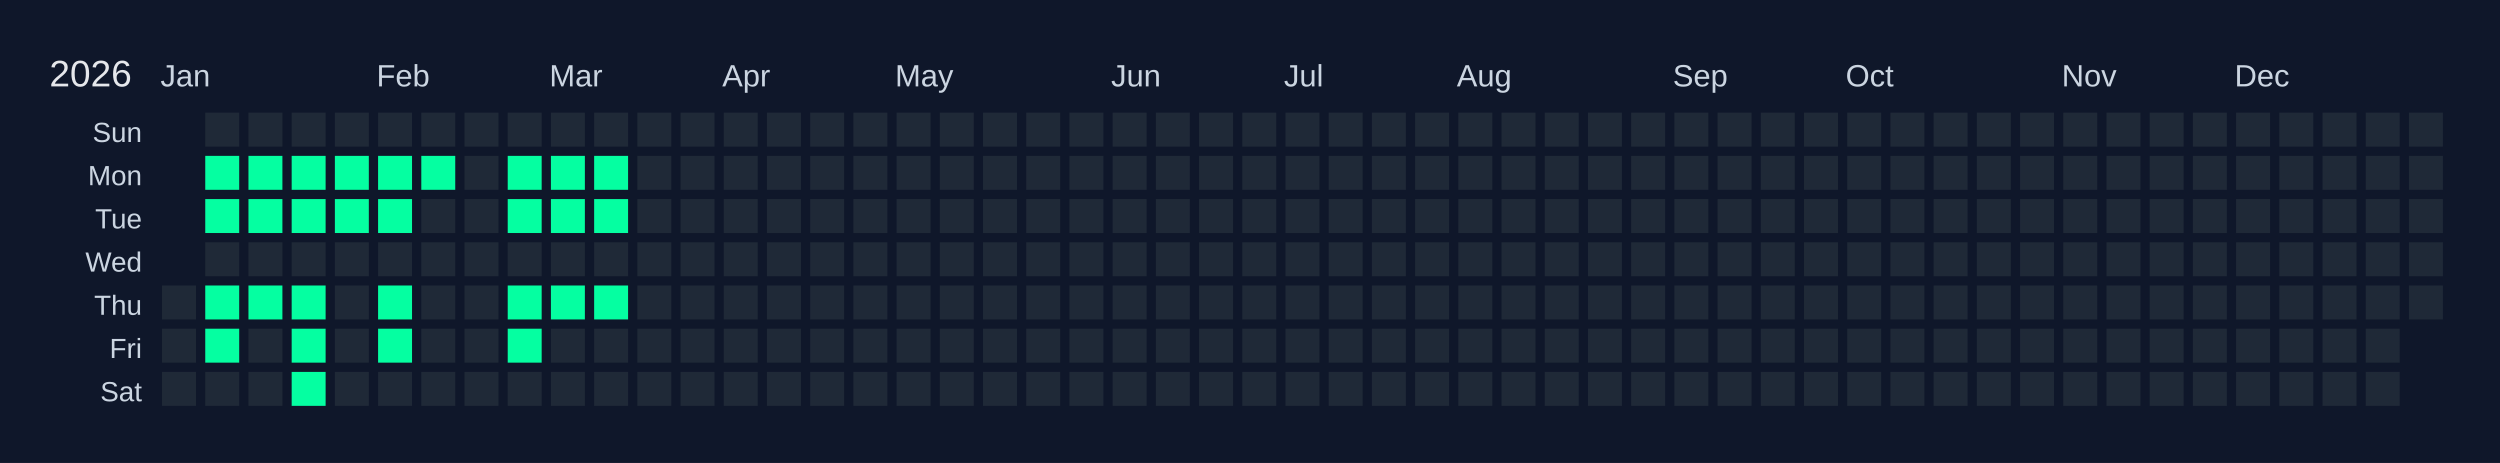
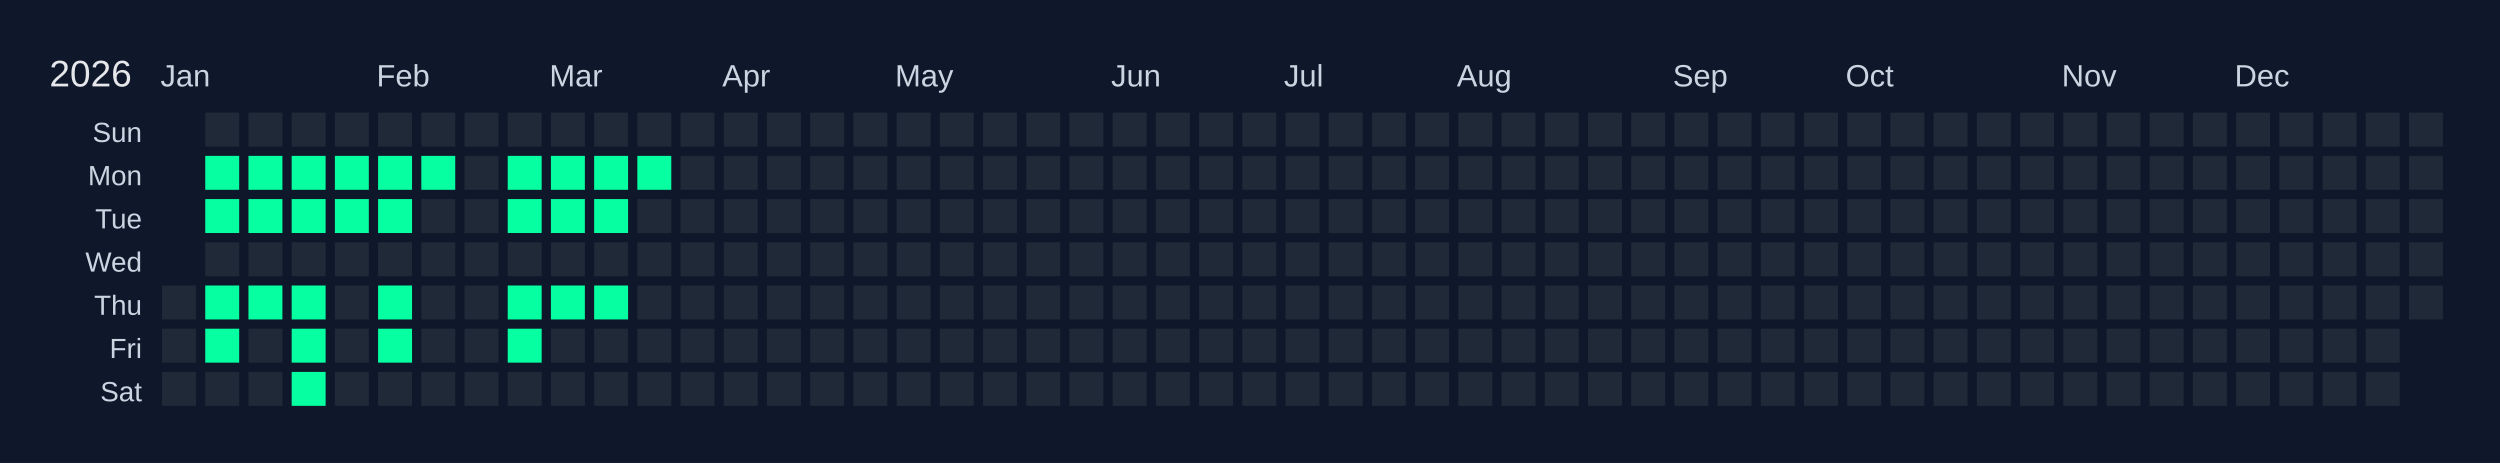
<svg xmlns="http://www.w3.org/2000/svg" width="810" height="150" viewBox="0 0 810 150">
  <rect width="810" height="150" fill="#0f172a" />
  <text x="16" y="28" font-size="12" fill="#e5e7eb" font-family="Arial, sans-serif">2026</text>
  <text x="52" y="28" font-size="10" fill="#cbd5e1" font-family="Arial, sans-serif">Jan</text>
  <text x="122" y="28" font-size="10" fill="#cbd5e1" font-family="Arial, sans-serif">Feb</text>
  <text x="178" y="28" font-size="10" fill="#cbd5e1" font-family="Arial, sans-serif">Mar</text>
  <text x="234" y="28" font-size="10" fill="#cbd5e1" font-family="Arial, sans-serif">Apr</text>
  <text x="290" y="28" font-size="10" fill="#cbd5e1" font-family="Arial, sans-serif">May</text>
  <text x="360" y="28" font-size="10" fill="#cbd5e1" font-family="Arial, sans-serif">Jun</text>
  <text x="416" y="28" font-size="10" fill="#cbd5e1" font-family="Arial, sans-serif">Jul</text>
  <text x="472" y="28" font-size="10" fill="#cbd5e1" font-family="Arial, sans-serif">Aug</text>
  <text x="542" y="28" font-size="10" fill="#cbd5e1" font-family="Arial, sans-serif">Sep</text>
  <text x="598" y="28" font-size="10" fill="#cbd5e1" font-family="Arial, sans-serif">Oct</text>
  <text x="668" y="28" font-size="10" fill="#cbd5e1" font-family="Arial, sans-serif">Nov</text>
  <text x="724" y="28" font-size="10" fill="#cbd5e1" font-family="Arial, sans-serif">Dec</text>
  <text x="46" y="46" font-size="9" fill="#cbd5e1" font-family="Arial, sans-serif" text-anchor="end">Sun</text>
  <text x="46" y="60" font-size="9" fill="#cbd5e1" font-family="Arial, sans-serif" text-anchor="end">Mon</text>
  <text x="46" y="74" font-size="9" fill="#cbd5e1" font-family="Arial, sans-serif" text-anchor="end">Tue</text>
  <text x="46" y="88" font-size="9" fill="#cbd5e1" font-family="Arial, sans-serif" text-anchor="end">Wed</text>
  <text x="46" y="102" font-size="9" fill="#cbd5e1" font-family="Arial, sans-serif" text-anchor="end">Thu</text>
  <text x="46" y="116" font-size="9" fill="#cbd5e1" font-family="Arial, sans-serif" text-anchor="end">Fri</text>
  <text x="46" y="130" font-size="9" fill="#cbd5e1" font-family="Arial, sans-serif" text-anchor="end">Sat</text>
  <g transform="translate(52,36)">
    <rect x="0" y="0" width="12" height="12" fill="#0f172a" stroke="#0f172a" stroke-width="1" />
    <rect x="0" y="14" width="12" height="12" fill="#0f172a" stroke="#0f172a" stroke-width="1" />
    <rect x="0" y="28" width="12" height="12" fill="#0f172a" stroke="#0f172a" stroke-width="1" />
    <rect x="0" y="42" width="12" height="12" fill="#0f172a" stroke="#0f172a" stroke-width="1" />
    <rect x="0" y="56" width="12" height="12" fill="#1f2937" stroke="#0f172a" stroke-width="1" data-date="2026-01-01" />
    <rect x="0" y="70" width="12" height="12" fill="#1f2937" stroke="#0f172a" stroke-width="1" data-date="2026-01-02" />
    <rect x="0" y="84" width="12" height="12" fill="#1f2937" stroke="#0f172a" stroke-width="1" data-date="2026-01-03" />
    <rect x="14" y="0" width="12" height="12" fill="#1f2937" stroke="#0f172a" stroke-width="1" data-date="2026-01-04" />
    <rect x="14" y="14" width="12" height="12" fill="#05ffa1" stroke="#0f172a" stroke-width="1" data-date="2026-01-05" />
    <rect x="14" y="28" width="12" height="12" fill="#05ffa1" stroke="#0f172a" stroke-width="1" data-date="2026-01-06" />
    <rect x="14" y="42" width="12" height="12" fill="#1f2937" stroke="#0f172a" stroke-width="1" data-date="2026-01-07" />
    <rect x="14" y="56" width="12" height="12" fill="#05ffa1" stroke="#0f172a" stroke-width="1" data-date="2026-01-08" />
    <rect x="14" y="70" width="12" height="12" fill="#05ffa1" stroke="#0f172a" stroke-width="1" data-date="2026-01-09" />
    <rect x="14" y="84" width="12" height="12" fill="#1f2937" stroke="#0f172a" stroke-width="1" data-date="2026-01-10" />
    <rect x="28" y="0" width="12" height="12" fill="#1f2937" stroke="#0f172a" stroke-width="1" data-date="2026-01-11" />
    <rect x="28" y="14" width="12" height="12" fill="#05ffa1" stroke="#0f172a" stroke-width="1" data-date="2026-01-12" />
    <rect x="28" y="28" width="12" height="12" fill="#05ffa1" stroke="#0f172a" stroke-width="1" data-date="2026-01-13" />
    <rect x="28" y="42" width="12" height="12" fill="#1f2937" stroke="#0f172a" stroke-width="1" data-date="2026-01-14" />
    <rect x="28" y="56" width="12" height="12" fill="#05ffa1" stroke="#0f172a" stroke-width="1" data-date="2026-01-15" />
    <rect x="28" y="70" width="12" height="12" fill="#1f2937" stroke="#0f172a" stroke-width="1" data-date="2026-01-16" />
    <rect x="28" y="84" width="12" height="12" fill="#1f2937" stroke="#0f172a" stroke-width="1" data-date="2026-01-17" />
    <rect x="42" y="0" width="12" height="12" fill="#1f2937" stroke="#0f172a" stroke-width="1" data-date="2026-01-18" />
    <rect x="42" y="14" width="12" height="12" fill="#05ffa1" stroke="#0f172a" stroke-width="1" data-date="2026-01-19" />
    <rect x="42" y="28" width="12" height="12" fill="#05ffa1" stroke="#0f172a" stroke-width="1" data-date="2026-01-20" />
    <rect x="42" y="42" width="12" height="12" fill="#1f2937" stroke="#0f172a" stroke-width="1" data-date="2026-01-21" />
    <rect x="42" y="56" width="12" height="12" fill="#05ffa1" stroke="#0f172a" stroke-width="1" data-date="2026-01-22" />
    <rect x="42" y="70" width="12" height="12" fill="#05ffa1" stroke="#0f172a" stroke-width="1" data-date="2026-01-23" />
    <rect x="42" y="84" width="12" height="12" fill="#05ffa1" stroke="#0f172a" stroke-width="1" data-date="2026-01-24" />
    <rect x="56" y="0" width="12" height="12" fill="#1f2937" stroke="#0f172a" stroke-width="1" data-date="2026-01-25" />
    <rect x="56" y="14" width="12" height="12" fill="#05ffa1" stroke="#0f172a" stroke-width="1" data-date="2026-01-26" />
    <rect x="56" y="28" width="12" height="12" fill="#05ffa1" stroke="#0f172a" stroke-width="1" data-date="2026-01-27" />
    <rect x="56" y="42" width="12" height="12" fill="#1f2937" stroke="#0f172a" stroke-width="1" data-date="2026-01-28" />
    <rect x="56" y="56" width="12" height="12" fill="#1f2937" stroke="#0f172a" stroke-width="1" data-date="2026-01-29" />
    <rect x="56" y="70" width="12" height="12" fill="#1f2937" stroke="#0f172a" stroke-width="1" data-date="2026-01-30" />
    <rect x="56" y="84" width="12" height="12" fill="#1f2937" stroke="#0f172a" stroke-width="1" data-date="2026-01-31" />
    <rect x="70" y="0" width="12" height="12" fill="#1f2937" stroke="#0f172a" stroke-width="1" data-date="2026-02-01" />
    <rect x="70" y="14" width="12" height="12" fill="#05ffa1" stroke="#0f172a" stroke-width="1" data-date="2026-02-02" />
    <rect x="70" y="28" width="12" height="12" fill="#05ffa1" stroke="#0f172a" stroke-width="1" data-date="2026-02-03" />
    <rect x="70" y="42" width="12" height="12" fill="#1f2937" stroke="#0f172a" stroke-width="1" data-date="2026-02-04" />
    <rect x="70" y="56" width="12" height="12" fill="#05ffa1" stroke="#0f172a" stroke-width="1" data-date="2026-02-05" />
    <rect x="70" y="70" width="12" height="12" fill="#05ffa1" stroke="#0f172a" stroke-width="1" data-date="2026-02-06" />
    <rect x="70" y="84" width="12" height="12" fill="#1f2937" stroke="#0f172a" stroke-width="1" data-date="2026-02-07" />
    <rect x="84" y="0" width="12" height="12" fill="#1f2937" stroke="#0f172a" stroke-width="1" data-date="2026-02-08" />
    <rect x="84" y="14" width="12" height="12" fill="#05ffa1" stroke="#0f172a" stroke-width="1" data-date="2026-02-09" />
    <rect x="84" y="28" width="12" height="12" fill="#1f2937" stroke="#0f172a" stroke-width="1" data-date="2026-02-10" />
    <rect x="84" y="42" width="12" height="12" fill="#1f2937" stroke="#0f172a" stroke-width="1" data-date="2026-02-11" />
    <rect x="84" y="56" width="12" height="12" fill="#1f2937" stroke="#0f172a" stroke-width="1" data-date="2026-02-12" />
    <rect x="84" y="70" width="12" height="12" fill="#1f2937" stroke="#0f172a" stroke-width="1" data-date="2026-02-13" />
    <rect x="84" y="84" width="12" height="12" fill="#1f2937" stroke="#0f172a" stroke-width="1" data-date="2026-02-14" />
    <rect x="98" y="0" width="12" height="12" fill="#1f2937" stroke="#0f172a" stroke-width="1" data-date="2026-02-15" />
    <rect x="98" y="14" width="12" height="12" fill="#1f2937" stroke="#0f172a" stroke-width="1" data-date="2026-02-16" />
    <rect x="98" y="28" width="12" height="12" fill="#1f2937" stroke="#0f172a" stroke-width="1" data-date="2026-02-17" />
    <rect x="98" y="42" width="12" height="12" fill="#1f2937" stroke="#0f172a" stroke-width="1" data-date="2026-02-18" />
    <rect x="98" y="56" width="12" height="12" fill="#1f2937" stroke="#0f172a" stroke-width="1" data-date="2026-02-19" />
    <rect x="98" y="70" width="12" height="12" fill="#1f2937" stroke="#0f172a" stroke-width="1" data-date="2026-02-20" />
    <rect x="98" y="84" width="12" height="12" fill="#1f2937" stroke="#0f172a" stroke-width="1" data-date="2026-02-21" />
    <rect x="112" y="0" width="12" height="12" fill="#1f2937" stroke="#0f172a" stroke-width="1" data-date="2026-02-22" />
    <rect x="112" y="14" width="12" height="12" fill="#05ffa1" stroke="#0f172a" stroke-width="1" data-date="2026-02-23" />
    <rect x="112" y="28" width="12" height="12" fill="#05ffa1" stroke="#0f172a" stroke-width="1" data-date="2026-02-24" />
    <rect x="112" y="42" width="12" height="12" fill="#1f2937" stroke="#0f172a" stroke-width="1" data-date="2026-02-25" />
    <rect x="112" y="56" width="12" height="12" fill="#05ffa1" stroke="#0f172a" stroke-width="1" data-date="2026-02-26" />
    <rect x="112" y="70" width="12" height="12" fill="#05ffa1" stroke="#0f172a" stroke-width="1" data-date="2026-02-27" />
    <rect x="112" y="84" width="12" height="12" fill="#1f2937" stroke="#0f172a" stroke-width="1" data-date="2026-02-28" />
    <rect x="126" y="0" width="12" height="12" fill="#1f2937" stroke="#0f172a" stroke-width="1" data-date="2026-03-01" />
    <rect x="126" y="14" width="12" height="12" fill="#05ffa1" stroke="#0f172a" stroke-width="1" data-date="2026-03-02" />
    <rect x="126" y="28" width="12" height="12" fill="#05ffa1" stroke="#0f172a" stroke-width="1" data-date="2026-03-03" />
    <rect x="126" y="42" width="12" height="12" fill="#1f2937" stroke="#0f172a" stroke-width="1" data-date="2026-03-04" />
    <rect x="126" y="56" width="12" height="12" fill="#05ffa1" stroke="#0f172a" stroke-width="1" data-date="2026-03-05" />
    <rect x="126" y="70" width="12" height="12" fill="#1f2937" stroke="#0f172a" stroke-width="1" data-date="2026-03-06" />
    <rect x="126" y="84" width="12" height="12" fill="#1f2937" stroke="#0f172a" stroke-width="1" data-date="2026-03-07" />
    <rect x="140" y="0" width="12" height="12" fill="#1f2937" stroke="#0f172a" stroke-width="1" data-date="2026-03-08" />
    <rect x="140" y="14" width="12" height="12" fill="#05ffa1" stroke="#0f172a" stroke-width="1" data-date="2026-03-09" />
    <rect x="140" y="28" width="12" height="12" fill="#05ffa1" stroke="#0f172a" stroke-width="1" data-date="2026-03-10" />
    <rect x="140" y="42" width="12" height="12" fill="#1f2937" stroke="#0f172a" stroke-width="1" data-date="2026-03-11" />
    <rect x="140" y="56" width="12" height="12" fill="#05ffa1" stroke="#0f172a" stroke-width="1" data-date="2026-03-12" />
    <rect x="140" y="70" width="12" height="12" fill="#1f2937" stroke="#0f172a" stroke-width="1" data-date="2026-03-13" />
    <rect x="140" y="84" width="12" height="12" fill="#1f2937" stroke="#0f172a" stroke-width="1" data-date="2026-03-14" />
    <rect x="154" y="0" width="12" height="12" fill="#1f2937" stroke="#0f172a" stroke-width="1" data-date="2026-03-15" />
-     <rect x="154" y="14" width="12" height="12" fill="#1f2937" stroke="#0f172a" stroke-width="1" data-date="2026-03-16" />
+     <rect x="154" y="14" width="12" height="12" fill="#05ffa1" stroke="#0f172a" stroke-width="1" data-date="2026-03-16" />
    <rect x="154" y="28" width="12" height="12" fill="#1f2937" stroke="#0f172a" stroke-width="1" data-date="2026-03-17" />
    <rect x="154" y="42" width="12" height="12" fill="#1f2937" stroke="#0f172a" stroke-width="1" data-date="2026-03-18" />
    <rect x="154" y="56" width="12" height="12" fill="#1f2937" stroke="#0f172a" stroke-width="1" data-date="2026-03-19" />
    <rect x="154" y="70" width="12" height="12" fill="#1f2937" stroke="#0f172a" stroke-width="1" data-date="2026-03-20" />
    <rect x="154" y="84" width="12" height="12" fill="#1f2937" stroke="#0f172a" stroke-width="1" data-date="2026-03-21" />
    <rect x="168" y="0" width="12" height="12" fill="#1f2937" stroke="#0f172a" stroke-width="1" data-date="2026-03-22" />
    <rect x="168" y="14" width="12" height="12" fill="#1f2937" stroke="#0f172a" stroke-width="1" data-date="2026-03-23" />
    <rect x="168" y="28" width="12" height="12" fill="#1f2937" stroke="#0f172a" stroke-width="1" data-date="2026-03-24" />
    <rect x="168" y="42" width="12" height="12" fill="#1f2937" stroke="#0f172a" stroke-width="1" data-date="2026-03-25" />
    <rect x="168" y="56" width="12" height="12" fill="#1f2937" stroke="#0f172a" stroke-width="1" data-date="2026-03-26" />
    <rect x="168" y="70" width="12" height="12" fill="#1f2937" stroke="#0f172a" stroke-width="1" data-date="2026-03-27" />
    <rect x="168" y="84" width="12" height="12" fill="#1f2937" stroke="#0f172a" stroke-width="1" data-date="2026-03-28" />
    <rect x="182" y="0" width="12" height="12" fill="#1f2937" stroke="#0f172a" stroke-width="1" data-date="2026-03-29" />
    <rect x="182" y="14" width="12" height="12" fill="#1f2937" stroke="#0f172a" stroke-width="1" data-date="2026-03-30" />
    <rect x="182" y="28" width="12" height="12" fill="#1f2937" stroke="#0f172a" stroke-width="1" data-date="2026-03-31" />
    <rect x="182" y="42" width="12" height="12" fill="#1f2937" stroke="#0f172a" stroke-width="1" data-date="2026-04-01" />
    <rect x="182" y="56" width="12" height="12" fill="#1f2937" stroke="#0f172a" stroke-width="1" data-date="2026-04-02" />
    <rect x="182" y="70" width="12" height="12" fill="#1f2937" stroke="#0f172a" stroke-width="1" data-date="2026-04-03" />
    <rect x="182" y="84" width="12" height="12" fill="#1f2937" stroke="#0f172a" stroke-width="1" data-date="2026-04-04" />
    <rect x="196" y="0" width="12" height="12" fill="#1f2937" stroke="#0f172a" stroke-width="1" data-date="2026-04-05" />
    <rect x="196" y="14" width="12" height="12" fill="#1f2937" stroke="#0f172a" stroke-width="1" data-date="2026-04-06" />
    <rect x="196" y="28" width="12" height="12" fill="#1f2937" stroke="#0f172a" stroke-width="1" data-date="2026-04-07" />
    <rect x="196" y="42" width="12" height="12" fill="#1f2937" stroke="#0f172a" stroke-width="1" data-date="2026-04-08" />
    <rect x="196" y="56" width="12" height="12" fill="#1f2937" stroke="#0f172a" stroke-width="1" data-date="2026-04-09" />
    <rect x="196" y="70" width="12" height="12" fill="#1f2937" stroke="#0f172a" stroke-width="1" data-date="2026-04-10" />
    <rect x="196" y="84" width="12" height="12" fill="#1f2937" stroke="#0f172a" stroke-width="1" data-date="2026-04-11" />
    <rect x="210" y="0" width="12" height="12" fill="#1f2937" stroke="#0f172a" stroke-width="1" data-date="2026-04-12" />
    <rect x="210" y="14" width="12" height="12" fill="#1f2937" stroke="#0f172a" stroke-width="1" data-date="2026-04-13" />
    <rect x="210" y="28" width="12" height="12" fill="#1f2937" stroke="#0f172a" stroke-width="1" data-date="2026-04-14" />
    <rect x="210" y="42" width="12" height="12" fill="#1f2937" stroke="#0f172a" stroke-width="1" data-date="2026-04-15" />
    <rect x="210" y="56" width="12" height="12" fill="#1f2937" stroke="#0f172a" stroke-width="1" data-date="2026-04-16" />
    <rect x="210" y="70" width="12" height="12" fill="#1f2937" stroke="#0f172a" stroke-width="1" data-date="2026-04-17" />
    <rect x="210" y="84" width="12" height="12" fill="#1f2937" stroke="#0f172a" stroke-width="1" data-date="2026-04-18" />
    <rect x="224" y="0" width="12" height="12" fill="#1f2937" stroke="#0f172a" stroke-width="1" data-date="2026-04-19" />
    <rect x="224" y="14" width="12" height="12" fill="#1f2937" stroke="#0f172a" stroke-width="1" data-date="2026-04-20" />
    <rect x="224" y="28" width="12" height="12" fill="#1f2937" stroke="#0f172a" stroke-width="1" data-date="2026-04-21" />
    <rect x="224" y="42" width="12" height="12" fill="#1f2937" stroke="#0f172a" stroke-width="1" data-date="2026-04-22" />
    <rect x="224" y="56" width="12" height="12" fill="#1f2937" stroke="#0f172a" stroke-width="1" data-date="2026-04-23" />
    <rect x="224" y="70" width="12" height="12" fill="#1f2937" stroke="#0f172a" stroke-width="1" data-date="2026-04-24" />
    <rect x="224" y="84" width="12" height="12" fill="#1f2937" stroke="#0f172a" stroke-width="1" data-date="2026-04-25" />
    <rect x="238" y="0" width="12" height="12" fill="#1f2937" stroke="#0f172a" stroke-width="1" data-date="2026-04-26" />
    <rect x="238" y="14" width="12" height="12" fill="#1f2937" stroke="#0f172a" stroke-width="1" data-date="2026-04-27" />
    <rect x="238" y="28" width="12" height="12" fill="#1f2937" stroke="#0f172a" stroke-width="1" data-date="2026-04-28" />
    <rect x="238" y="42" width="12" height="12" fill="#1f2937" stroke="#0f172a" stroke-width="1" data-date="2026-04-29" />
    <rect x="238" y="56" width="12" height="12" fill="#1f2937" stroke="#0f172a" stroke-width="1" data-date="2026-04-30" />
    <rect x="238" y="70" width="12" height="12" fill="#1f2937" stroke="#0f172a" stroke-width="1" data-date="2026-05-01" />
    <rect x="238" y="84" width="12" height="12" fill="#1f2937" stroke="#0f172a" stroke-width="1" data-date="2026-05-02" />
    <rect x="252" y="0" width="12" height="12" fill="#1f2937" stroke="#0f172a" stroke-width="1" data-date="2026-05-03" />
    <rect x="252" y="14" width="12" height="12" fill="#1f2937" stroke="#0f172a" stroke-width="1" data-date="2026-05-04" />
    <rect x="252" y="28" width="12" height="12" fill="#1f2937" stroke="#0f172a" stroke-width="1" data-date="2026-05-05" />
    <rect x="252" y="42" width="12" height="12" fill="#1f2937" stroke="#0f172a" stroke-width="1" data-date="2026-05-06" />
    <rect x="252" y="56" width="12" height="12" fill="#1f2937" stroke="#0f172a" stroke-width="1" data-date="2026-05-07" />
    <rect x="252" y="70" width="12" height="12" fill="#1f2937" stroke="#0f172a" stroke-width="1" data-date="2026-05-08" />
    <rect x="252" y="84" width="12" height="12" fill="#1f2937" stroke="#0f172a" stroke-width="1" data-date="2026-05-09" />
    <rect x="266" y="0" width="12" height="12" fill="#1f2937" stroke="#0f172a" stroke-width="1" data-date="2026-05-10" />
    <rect x="266" y="14" width="12" height="12" fill="#1f2937" stroke="#0f172a" stroke-width="1" data-date="2026-05-11" />
    <rect x="266" y="28" width="12" height="12" fill="#1f2937" stroke="#0f172a" stroke-width="1" data-date="2026-05-12" />
    <rect x="266" y="42" width="12" height="12" fill="#1f2937" stroke="#0f172a" stroke-width="1" data-date="2026-05-13" />
    <rect x="266" y="56" width="12" height="12" fill="#1f2937" stroke="#0f172a" stroke-width="1" data-date="2026-05-14" />
    <rect x="266" y="70" width="12" height="12" fill="#1f2937" stroke="#0f172a" stroke-width="1" data-date="2026-05-15" />
    <rect x="266" y="84" width="12" height="12" fill="#1f2937" stroke="#0f172a" stroke-width="1" data-date="2026-05-16" />
    <rect x="280" y="0" width="12" height="12" fill="#1f2937" stroke="#0f172a" stroke-width="1" data-date="2026-05-17" />
    <rect x="280" y="14" width="12" height="12" fill="#1f2937" stroke="#0f172a" stroke-width="1" data-date="2026-05-18" />
    <rect x="280" y="28" width="12" height="12" fill="#1f2937" stroke="#0f172a" stroke-width="1" data-date="2026-05-19" />
    <rect x="280" y="42" width="12" height="12" fill="#1f2937" stroke="#0f172a" stroke-width="1" data-date="2026-05-20" />
    <rect x="280" y="56" width="12" height="12" fill="#1f2937" stroke="#0f172a" stroke-width="1" data-date="2026-05-21" />
    <rect x="280" y="70" width="12" height="12" fill="#1f2937" stroke="#0f172a" stroke-width="1" data-date="2026-05-22" />
    <rect x="280" y="84" width="12" height="12" fill="#1f2937" stroke="#0f172a" stroke-width="1" data-date="2026-05-23" />
    <rect x="294" y="0" width="12" height="12" fill="#1f2937" stroke="#0f172a" stroke-width="1" data-date="2026-05-24" />
    <rect x="294" y="14" width="12" height="12" fill="#1f2937" stroke="#0f172a" stroke-width="1" data-date="2026-05-25" />
    <rect x="294" y="28" width="12" height="12" fill="#1f2937" stroke="#0f172a" stroke-width="1" data-date="2026-05-26" />
    <rect x="294" y="42" width="12" height="12" fill="#1f2937" stroke="#0f172a" stroke-width="1" data-date="2026-05-27" />
    <rect x="294" y="56" width="12" height="12" fill="#1f2937" stroke="#0f172a" stroke-width="1" data-date="2026-05-28" />
    <rect x="294" y="70" width="12" height="12" fill="#1f2937" stroke="#0f172a" stroke-width="1" data-date="2026-05-29" />
    <rect x="294" y="84" width="12" height="12" fill="#1f2937" stroke="#0f172a" stroke-width="1" data-date="2026-05-30" />
    <rect x="308" y="0" width="12" height="12" fill="#1f2937" stroke="#0f172a" stroke-width="1" data-date="2026-05-31" />
    <rect x="308" y="14" width="12" height="12" fill="#1f2937" stroke="#0f172a" stroke-width="1" data-date="2026-06-01" />
    <rect x="308" y="28" width="12" height="12" fill="#1f2937" stroke="#0f172a" stroke-width="1" data-date="2026-06-02" />
    <rect x="308" y="42" width="12" height="12" fill="#1f2937" stroke="#0f172a" stroke-width="1" data-date="2026-06-03" />
    <rect x="308" y="56" width="12" height="12" fill="#1f2937" stroke="#0f172a" stroke-width="1" data-date="2026-06-04" />
    <rect x="308" y="70" width="12" height="12" fill="#1f2937" stroke="#0f172a" stroke-width="1" data-date="2026-06-05" />
    <rect x="308" y="84" width="12" height="12" fill="#1f2937" stroke="#0f172a" stroke-width="1" data-date="2026-06-06" />
    <rect x="322" y="0" width="12" height="12" fill="#1f2937" stroke="#0f172a" stroke-width="1" data-date="2026-06-07" />
    <rect x="322" y="14" width="12" height="12" fill="#1f2937" stroke="#0f172a" stroke-width="1" data-date="2026-06-08" />
    <rect x="322" y="28" width="12" height="12" fill="#1f2937" stroke="#0f172a" stroke-width="1" data-date="2026-06-09" />
    <rect x="322" y="42" width="12" height="12" fill="#1f2937" stroke="#0f172a" stroke-width="1" data-date="2026-06-10" />
    <rect x="322" y="56" width="12" height="12" fill="#1f2937" stroke="#0f172a" stroke-width="1" data-date="2026-06-11" />
    <rect x="322" y="70" width="12" height="12" fill="#1f2937" stroke="#0f172a" stroke-width="1" data-date="2026-06-12" />
    <rect x="322" y="84" width="12" height="12" fill="#1f2937" stroke="#0f172a" stroke-width="1" data-date="2026-06-13" />
    <rect x="336" y="0" width="12" height="12" fill="#1f2937" stroke="#0f172a" stroke-width="1" data-date="2026-06-14" />
    <rect x="336" y="14" width="12" height="12" fill="#1f2937" stroke="#0f172a" stroke-width="1" data-date="2026-06-15" />
    <rect x="336" y="28" width="12" height="12" fill="#1f2937" stroke="#0f172a" stroke-width="1" data-date="2026-06-16" />
    <rect x="336" y="42" width="12" height="12" fill="#1f2937" stroke="#0f172a" stroke-width="1" data-date="2026-06-17" />
    <rect x="336" y="56" width="12" height="12" fill="#1f2937" stroke="#0f172a" stroke-width="1" data-date="2026-06-18" />
    <rect x="336" y="70" width="12" height="12" fill="#1f2937" stroke="#0f172a" stroke-width="1" data-date="2026-06-19" />
    <rect x="336" y="84" width="12" height="12" fill="#1f2937" stroke="#0f172a" stroke-width="1" data-date="2026-06-20" />
    <rect x="350" y="0" width="12" height="12" fill="#1f2937" stroke="#0f172a" stroke-width="1" data-date="2026-06-21" />
    <rect x="350" y="14" width="12" height="12" fill="#1f2937" stroke="#0f172a" stroke-width="1" data-date="2026-06-22" />
    <rect x="350" y="28" width="12" height="12" fill="#1f2937" stroke="#0f172a" stroke-width="1" data-date="2026-06-23" />
    <rect x="350" y="42" width="12" height="12" fill="#1f2937" stroke="#0f172a" stroke-width="1" data-date="2026-06-24" />
    <rect x="350" y="56" width="12" height="12" fill="#1f2937" stroke="#0f172a" stroke-width="1" data-date="2026-06-25" />
    <rect x="350" y="70" width="12" height="12" fill="#1f2937" stroke="#0f172a" stroke-width="1" data-date="2026-06-26" />
    <rect x="350" y="84" width="12" height="12" fill="#1f2937" stroke="#0f172a" stroke-width="1" data-date="2026-06-27" />
    <rect x="364" y="0" width="12" height="12" fill="#1f2937" stroke="#0f172a" stroke-width="1" data-date="2026-06-28" />
    <rect x="364" y="14" width="12" height="12" fill="#1f2937" stroke="#0f172a" stroke-width="1" data-date="2026-06-29" />
    <rect x="364" y="28" width="12" height="12" fill="#1f2937" stroke="#0f172a" stroke-width="1" data-date="2026-06-30" />
    <rect x="364" y="42" width="12" height="12" fill="#1f2937" stroke="#0f172a" stroke-width="1" data-date="2026-07-01" />
    <rect x="364" y="56" width="12" height="12" fill="#1f2937" stroke="#0f172a" stroke-width="1" data-date="2026-07-02" />
    <rect x="364" y="70" width="12" height="12" fill="#1f2937" stroke="#0f172a" stroke-width="1" data-date="2026-07-03" />
    <rect x="364" y="84" width="12" height="12" fill="#1f2937" stroke="#0f172a" stroke-width="1" data-date="2026-07-04" />
    <rect x="378" y="0" width="12" height="12" fill="#1f2937" stroke="#0f172a" stroke-width="1" data-date="2026-07-05" />
    <rect x="378" y="14" width="12" height="12" fill="#1f2937" stroke="#0f172a" stroke-width="1" data-date="2026-07-06" />
    <rect x="378" y="28" width="12" height="12" fill="#1f2937" stroke="#0f172a" stroke-width="1" data-date="2026-07-07" />
    <rect x="378" y="42" width="12" height="12" fill="#1f2937" stroke="#0f172a" stroke-width="1" data-date="2026-07-08" />
    <rect x="378" y="56" width="12" height="12" fill="#1f2937" stroke="#0f172a" stroke-width="1" data-date="2026-07-09" />
    <rect x="378" y="70" width="12" height="12" fill="#1f2937" stroke="#0f172a" stroke-width="1" data-date="2026-07-10" />
    <rect x="378" y="84" width="12" height="12" fill="#1f2937" stroke="#0f172a" stroke-width="1" data-date="2026-07-11" />
    <rect x="392" y="0" width="12" height="12" fill="#1f2937" stroke="#0f172a" stroke-width="1" data-date="2026-07-12" />
    <rect x="392" y="14" width="12" height="12" fill="#1f2937" stroke="#0f172a" stroke-width="1" data-date="2026-07-13" />
    <rect x="392" y="28" width="12" height="12" fill="#1f2937" stroke="#0f172a" stroke-width="1" data-date="2026-07-14" />
    <rect x="392" y="42" width="12" height="12" fill="#1f2937" stroke="#0f172a" stroke-width="1" data-date="2026-07-15" />
    <rect x="392" y="56" width="12" height="12" fill="#1f2937" stroke="#0f172a" stroke-width="1" data-date="2026-07-16" />
    <rect x="392" y="70" width="12" height="12" fill="#1f2937" stroke="#0f172a" stroke-width="1" data-date="2026-07-17" />
    <rect x="392" y="84" width="12" height="12" fill="#1f2937" stroke="#0f172a" stroke-width="1" data-date="2026-07-18" />
    <rect x="406" y="0" width="12" height="12" fill="#1f2937" stroke="#0f172a" stroke-width="1" data-date="2026-07-19" />
    <rect x="406" y="14" width="12" height="12" fill="#1f2937" stroke="#0f172a" stroke-width="1" data-date="2026-07-20" />
    <rect x="406" y="28" width="12" height="12" fill="#1f2937" stroke="#0f172a" stroke-width="1" data-date="2026-07-21" />
    <rect x="406" y="42" width="12" height="12" fill="#1f2937" stroke="#0f172a" stroke-width="1" data-date="2026-07-22" />
    <rect x="406" y="56" width="12" height="12" fill="#1f2937" stroke="#0f172a" stroke-width="1" data-date="2026-07-23" />
    <rect x="406" y="70" width="12" height="12" fill="#1f2937" stroke="#0f172a" stroke-width="1" data-date="2026-07-24" />
    <rect x="406" y="84" width="12" height="12" fill="#1f2937" stroke="#0f172a" stroke-width="1" data-date="2026-07-25" />
    <rect x="420" y="0" width="12" height="12" fill="#1f2937" stroke="#0f172a" stroke-width="1" data-date="2026-07-26" />
    <rect x="420" y="14" width="12" height="12" fill="#1f2937" stroke="#0f172a" stroke-width="1" data-date="2026-07-27" />
    <rect x="420" y="28" width="12" height="12" fill="#1f2937" stroke="#0f172a" stroke-width="1" data-date="2026-07-28" />
    <rect x="420" y="42" width="12" height="12" fill="#1f2937" stroke="#0f172a" stroke-width="1" data-date="2026-07-29" />
    <rect x="420" y="56" width="12" height="12" fill="#1f2937" stroke="#0f172a" stroke-width="1" data-date="2026-07-30" />
    <rect x="420" y="70" width="12" height="12" fill="#1f2937" stroke="#0f172a" stroke-width="1" data-date="2026-07-31" />
    <rect x="420" y="84" width="12" height="12" fill="#1f2937" stroke="#0f172a" stroke-width="1" data-date="2026-08-01" />
    <rect x="434" y="0" width="12" height="12" fill="#1f2937" stroke="#0f172a" stroke-width="1" data-date="2026-08-02" />
    <rect x="434" y="14" width="12" height="12" fill="#1f2937" stroke="#0f172a" stroke-width="1" data-date="2026-08-03" />
    <rect x="434" y="28" width="12" height="12" fill="#1f2937" stroke="#0f172a" stroke-width="1" data-date="2026-08-04" />
    <rect x="434" y="42" width="12" height="12" fill="#1f2937" stroke="#0f172a" stroke-width="1" data-date="2026-08-05" />
    <rect x="434" y="56" width="12" height="12" fill="#1f2937" stroke="#0f172a" stroke-width="1" data-date="2026-08-06" />
    <rect x="434" y="70" width="12" height="12" fill="#1f2937" stroke="#0f172a" stroke-width="1" data-date="2026-08-07" />
    <rect x="434" y="84" width="12" height="12" fill="#1f2937" stroke="#0f172a" stroke-width="1" data-date="2026-08-08" />
    <rect x="448" y="0" width="12" height="12" fill="#1f2937" stroke="#0f172a" stroke-width="1" data-date="2026-08-09" />
    <rect x="448" y="14" width="12" height="12" fill="#1f2937" stroke="#0f172a" stroke-width="1" data-date="2026-08-10" />
    <rect x="448" y="28" width="12" height="12" fill="#1f2937" stroke="#0f172a" stroke-width="1" data-date="2026-08-11" />
    <rect x="448" y="42" width="12" height="12" fill="#1f2937" stroke="#0f172a" stroke-width="1" data-date="2026-08-12" />
    <rect x="448" y="56" width="12" height="12" fill="#1f2937" stroke="#0f172a" stroke-width="1" data-date="2026-08-13" />
    <rect x="448" y="70" width="12" height="12" fill="#1f2937" stroke="#0f172a" stroke-width="1" data-date="2026-08-14" />
    <rect x="448" y="84" width="12" height="12" fill="#1f2937" stroke="#0f172a" stroke-width="1" data-date="2026-08-15" />
    <rect x="462" y="0" width="12" height="12" fill="#1f2937" stroke="#0f172a" stroke-width="1" data-date="2026-08-16" />
    <rect x="462" y="14" width="12" height="12" fill="#1f2937" stroke="#0f172a" stroke-width="1" data-date="2026-08-17" />
    <rect x="462" y="28" width="12" height="12" fill="#1f2937" stroke="#0f172a" stroke-width="1" data-date="2026-08-18" />
    <rect x="462" y="42" width="12" height="12" fill="#1f2937" stroke="#0f172a" stroke-width="1" data-date="2026-08-19" />
    <rect x="462" y="56" width="12" height="12" fill="#1f2937" stroke="#0f172a" stroke-width="1" data-date="2026-08-20" />
    <rect x="462" y="70" width="12" height="12" fill="#1f2937" stroke="#0f172a" stroke-width="1" data-date="2026-08-21" />
    <rect x="462" y="84" width="12" height="12" fill="#1f2937" stroke="#0f172a" stroke-width="1" data-date="2026-08-22" />
    <rect x="476" y="0" width="12" height="12" fill="#1f2937" stroke="#0f172a" stroke-width="1" data-date="2026-08-23" />
    <rect x="476" y="14" width="12" height="12" fill="#1f2937" stroke="#0f172a" stroke-width="1" data-date="2026-08-24" />
    <rect x="476" y="28" width="12" height="12" fill="#1f2937" stroke="#0f172a" stroke-width="1" data-date="2026-08-25" />
    <rect x="476" y="42" width="12" height="12" fill="#1f2937" stroke="#0f172a" stroke-width="1" data-date="2026-08-26" />
    <rect x="476" y="56" width="12" height="12" fill="#1f2937" stroke="#0f172a" stroke-width="1" data-date="2026-08-27" />
    <rect x="476" y="70" width="12" height="12" fill="#1f2937" stroke="#0f172a" stroke-width="1" data-date="2026-08-28" />
    <rect x="476" y="84" width="12" height="12" fill="#1f2937" stroke="#0f172a" stroke-width="1" data-date="2026-08-29" />
    <rect x="490" y="0" width="12" height="12" fill="#1f2937" stroke="#0f172a" stroke-width="1" data-date="2026-08-30" />
    <rect x="490" y="14" width="12" height="12" fill="#1f2937" stroke="#0f172a" stroke-width="1" data-date="2026-08-31" />
    <rect x="490" y="28" width="12" height="12" fill="#1f2937" stroke="#0f172a" stroke-width="1" data-date="2026-09-01" />
    <rect x="490" y="42" width="12" height="12" fill="#1f2937" stroke="#0f172a" stroke-width="1" data-date="2026-09-02" />
    <rect x="490" y="56" width="12" height="12" fill="#1f2937" stroke="#0f172a" stroke-width="1" data-date="2026-09-03" />
    <rect x="490" y="70" width="12" height="12" fill="#1f2937" stroke="#0f172a" stroke-width="1" data-date="2026-09-04" />
    <rect x="490" y="84" width="12" height="12" fill="#1f2937" stroke="#0f172a" stroke-width="1" data-date="2026-09-05" />
    <rect x="504" y="0" width="12" height="12" fill="#1f2937" stroke="#0f172a" stroke-width="1" data-date="2026-09-06" />
    <rect x="504" y="14" width="12" height="12" fill="#1f2937" stroke="#0f172a" stroke-width="1" data-date="2026-09-07" />
    <rect x="504" y="28" width="12" height="12" fill="#1f2937" stroke="#0f172a" stroke-width="1" data-date="2026-09-08" />
    <rect x="504" y="42" width="12" height="12" fill="#1f2937" stroke="#0f172a" stroke-width="1" data-date="2026-09-09" />
    <rect x="504" y="56" width="12" height="12" fill="#1f2937" stroke="#0f172a" stroke-width="1" data-date="2026-09-10" />
    <rect x="504" y="70" width="12" height="12" fill="#1f2937" stroke="#0f172a" stroke-width="1" data-date="2026-09-11" />
    <rect x="504" y="84" width="12" height="12" fill="#1f2937" stroke="#0f172a" stroke-width="1" data-date="2026-09-12" />
    <rect x="518" y="0" width="12" height="12" fill="#1f2937" stroke="#0f172a" stroke-width="1" data-date="2026-09-13" />
    <rect x="518" y="14" width="12" height="12" fill="#1f2937" stroke="#0f172a" stroke-width="1" data-date="2026-09-14" />
    <rect x="518" y="28" width="12" height="12" fill="#1f2937" stroke="#0f172a" stroke-width="1" data-date="2026-09-15" />
    <rect x="518" y="42" width="12" height="12" fill="#1f2937" stroke="#0f172a" stroke-width="1" data-date="2026-09-16" />
    <rect x="518" y="56" width="12" height="12" fill="#1f2937" stroke="#0f172a" stroke-width="1" data-date="2026-09-17" />
    <rect x="518" y="70" width="12" height="12" fill="#1f2937" stroke="#0f172a" stroke-width="1" data-date="2026-09-18" />
    <rect x="518" y="84" width="12" height="12" fill="#1f2937" stroke="#0f172a" stroke-width="1" data-date="2026-09-19" />
    <rect x="532" y="0" width="12" height="12" fill="#1f2937" stroke="#0f172a" stroke-width="1" data-date="2026-09-20" />
    <rect x="532" y="14" width="12" height="12" fill="#1f2937" stroke="#0f172a" stroke-width="1" data-date="2026-09-21" />
    <rect x="532" y="28" width="12" height="12" fill="#1f2937" stroke="#0f172a" stroke-width="1" data-date="2026-09-22" />
    <rect x="532" y="42" width="12" height="12" fill="#1f2937" stroke="#0f172a" stroke-width="1" data-date="2026-09-23" />
    <rect x="532" y="56" width="12" height="12" fill="#1f2937" stroke="#0f172a" stroke-width="1" data-date="2026-09-24" />
    <rect x="532" y="70" width="12" height="12" fill="#1f2937" stroke="#0f172a" stroke-width="1" data-date="2026-09-25" />
    <rect x="532" y="84" width="12" height="12" fill="#1f2937" stroke="#0f172a" stroke-width="1" data-date="2026-09-26" />
    <rect x="546" y="0" width="12" height="12" fill="#1f2937" stroke="#0f172a" stroke-width="1" data-date="2026-09-27" />
    <rect x="546" y="14" width="12" height="12" fill="#1f2937" stroke="#0f172a" stroke-width="1" data-date="2026-09-28" />
    <rect x="546" y="28" width="12" height="12" fill="#1f2937" stroke="#0f172a" stroke-width="1" data-date="2026-09-29" />
    <rect x="546" y="42" width="12" height="12" fill="#1f2937" stroke="#0f172a" stroke-width="1" data-date="2026-09-30" />
    <rect x="546" y="56" width="12" height="12" fill="#1f2937" stroke="#0f172a" stroke-width="1" data-date="2026-10-01" />
    <rect x="546" y="70" width="12" height="12" fill="#1f2937" stroke="#0f172a" stroke-width="1" data-date="2026-10-02" />
    <rect x="546" y="84" width="12" height="12" fill="#1f2937" stroke="#0f172a" stroke-width="1" data-date="2026-10-03" />
    <rect x="560" y="0" width="12" height="12" fill="#1f2937" stroke="#0f172a" stroke-width="1" data-date="2026-10-04" />
    <rect x="560" y="14" width="12" height="12" fill="#1f2937" stroke="#0f172a" stroke-width="1" data-date="2026-10-05" />
    <rect x="560" y="28" width="12" height="12" fill="#1f2937" stroke="#0f172a" stroke-width="1" data-date="2026-10-06" />
    <rect x="560" y="42" width="12" height="12" fill="#1f2937" stroke="#0f172a" stroke-width="1" data-date="2026-10-07" />
    <rect x="560" y="56" width="12" height="12" fill="#1f2937" stroke="#0f172a" stroke-width="1" data-date="2026-10-08" />
    <rect x="560" y="70" width="12" height="12" fill="#1f2937" stroke="#0f172a" stroke-width="1" data-date="2026-10-09" />
    <rect x="560" y="84" width="12" height="12" fill="#1f2937" stroke="#0f172a" stroke-width="1" data-date="2026-10-10" />
    <rect x="574" y="0" width="12" height="12" fill="#1f2937" stroke="#0f172a" stroke-width="1" data-date="2026-10-11" />
    <rect x="574" y="14" width="12" height="12" fill="#1f2937" stroke="#0f172a" stroke-width="1" data-date="2026-10-12" />
    <rect x="574" y="28" width="12" height="12" fill="#1f2937" stroke="#0f172a" stroke-width="1" data-date="2026-10-13" />
    <rect x="574" y="42" width="12" height="12" fill="#1f2937" stroke="#0f172a" stroke-width="1" data-date="2026-10-14" />
    <rect x="574" y="56" width="12" height="12" fill="#1f2937" stroke="#0f172a" stroke-width="1" data-date="2026-10-15" />
    <rect x="574" y="70" width="12" height="12" fill="#1f2937" stroke="#0f172a" stroke-width="1" data-date="2026-10-16" />
    <rect x="574" y="84" width="12" height="12" fill="#1f2937" stroke="#0f172a" stroke-width="1" data-date="2026-10-17" />
    <rect x="588" y="0" width="12" height="12" fill="#1f2937" stroke="#0f172a" stroke-width="1" data-date="2026-10-18" />
    <rect x="588" y="14" width="12" height="12" fill="#1f2937" stroke="#0f172a" stroke-width="1" data-date="2026-10-19" />
    <rect x="588" y="28" width="12" height="12" fill="#1f2937" stroke="#0f172a" stroke-width="1" data-date="2026-10-20" />
    <rect x="588" y="42" width="12" height="12" fill="#1f2937" stroke="#0f172a" stroke-width="1" data-date="2026-10-21" />
    <rect x="588" y="56" width="12" height="12" fill="#1f2937" stroke="#0f172a" stroke-width="1" data-date="2026-10-22" />
    <rect x="588" y="70" width="12" height="12" fill="#1f2937" stroke="#0f172a" stroke-width="1" data-date="2026-10-23" />
    <rect x="588" y="84" width="12" height="12" fill="#1f2937" stroke="#0f172a" stroke-width="1" data-date="2026-10-24" />
    <rect x="602" y="0" width="12" height="12" fill="#1f2937" stroke="#0f172a" stroke-width="1" data-date="2026-10-25" />
    <rect x="602" y="14" width="12" height="12" fill="#1f2937" stroke="#0f172a" stroke-width="1" data-date="2026-10-26" />
    <rect x="602" y="28" width="12" height="12" fill="#1f2937" stroke="#0f172a" stroke-width="1" data-date="2026-10-27" />
    <rect x="602" y="42" width="12" height="12" fill="#1f2937" stroke="#0f172a" stroke-width="1" data-date="2026-10-28" />
    <rect x="602" y="56" width="12" height="12" fill="#1f2937" stroke="#0f172a" stroke-width="1" data-date="2026-10-29" />
    <rect x="602" y="70" width="12" height="12" fill="#1f2937" stroke="#0f172a" stroke-width="1" data-date="2026-10-30" />
    <rect x="602" y="84" width="12" height="12" fill="#1f2937" stroke="#0f172a" stroke-width="1" data-date="2026-10-31" />
    <rect x="616" y="0" width="12" height="12" fill="#1f2937" stroke="#0f172a" stroke-width="1" data-date="2026-11-01" />
    <rect x="616" y="14" width="12" height="12" fill="#1f2937" stroke="#0f172a" stroke-width="1" data-date="2026-11-02" />
    <rect x="616" y="28" width="12" height="12" fill="#1f2937" stroke="#0f172a" stroke-width="1" data-date="2026-11-03" />
    <rect x="616" y="42" width="12" height="12" fill="#1f2937" stroke="#0f172a" stroke-width="1" data-date="2026-11-04" />
    <rect x="616" y="56" width="12" height="12" fill="#1f2937" stroke="#0f172a" stroke-width="1" data-date="2026-11-05" />
    <rect x="616" y="70" width="12" height="12" fill="#1f2937" stroke="#0f172a" stroke-width="1" data-date="2026-11-06" />
    <rect x="616" y="84" width="12" height="12" fill="#1f2937" stroke="#0f172a" stroke-width="1" data-date="2026-11-07" />
    <rect x="630" y="0" width="12" height="12" fill="#1f2937" stroke="#0f172a" stroke-width="1" data-date="2026-11-08" />
    <rect x="630" y="14" width="12" height="12" fill="#1f2937" stroke="#0f172a" stroke-width="1" data-date="2026-11-09" />
    <rect x="630" y="28" width="12" height="12" fill="#1f2937" stroke="#0f172a" stroke-width="1" data-date="2026-11-10" />
    <rect x="630" y="42" width="12" height="12" fill="#1f2937" stroke="#0f172a" stroke-width="1" data-date="2026-11-11" />
    <rect x="630" y="56" width="12" height="12" fill="#1f2937" stroke="#0f172a" stroke-width="1" data-date="2026-11-12" />
    <rect x="630" y="70" width="12" height="12" fill="#1f2937" stroke="#0f172a" stroke-width="1" data-date="2026-11-13" />
    <rect x="630" y="84" width="12" height="12" fill="#1f2937" stroke="#0f172a" stroke-width="1" data-date="2026-11-14" />
    <rect x="644" y="0" width="12" height="12" fill="#1f2937" stroke="#0f172a" stroke-width="1" data-date="2026-11-15" />
    <rect x="644" y="14" width="12" height="12" fill="#1f2937" stroke="#0f172a" stroke-width="1" data-date="2026-11-16" />
    <rect x="644" y="28" width="12" height="12" fill="#1f2937" stroke="#0f172a" stroke-width="1" data-date="2026-11-17" />
    <rect x="644" y="42" width="12" height="12" fill="#1f2937" stroke="#0f172a" stroke-width="1" data-date="2026-11-18" />
    <rect x="644" y="56" width="12" height="12" fill="#1f2937" stroke="#0f172a" stroke-width="1" data-date="2026-11-19" />
    <rect x="644" y="70" width="12" height="12" fill="#1f2937" stroke="#0f172a" stroke-width="1" data-date="2026-11-20" />
    <rect x="644" y="84" width="12" height="12" fill="#1f2937" stroke="#0f172a" stroke-width="1" data-date="2026-11-21" />
    <rect x="658" y="0" width="12" height="12" fill="#1f2937" stroke="#0f172a" stroke-width="1" data-date="2026-11-22" />
    <rect x="658" y="14" width="12" height="12" fill="#1f2937" stroke="#0f172a" stroke-width="1" data-date="2026-11-23" />
    <rect x="658" y="28" width="12" height="12" fill="#1f2937" stroke="#0f172a" stroke-width="1" data-date="2026-11-24" />
    <rect x="658" y="42" width="12" height="12" fill="#1f2937" stroke="#0f172a" stroke-width="1" data-date="2026-11-25" />
    <rect x="658" y="56" width="12" height="12" fill="#1f2937" stroke="#0f172a" stroke-width="1" data-date="2026-11-26" />
    <rect x="658" y="70" width="12" height="12" fill="#1f2937" stroke="#0f172a" stroke-width="1" data-date="2026-11-27" />
    <rect x="658" y="84" width="12" height="12" fill="#1f2937" stroke="#0f172a" stroke-width="1" data-date="2026-11-28" />
    <rect x="672" y="0" width="12" height="12" fill="#1f2937" stroke="#0f172a" stroke-width="1" data-date="2026-11-29" />
    <rect x="672" y="14" width="12" height="12" fill="#1f2937" stroke="#0f172a" stroke-width="1" data-date="2026-11-30" />
    <rect x="672" y="28" width="12" height="12" fill="#1f2937" stroke="#0f172a" stroke-width="1" data-date="2026-12-01" />
    <rect x="672" y="42" width="12" height="12" fill="#1f2937" stroke="#0f172a" stroke-width="1" data-date="2026-12-02" />
    <rect x="672" y="56" width="12" height="12" fill="#1f2937" stroke="#0f172a" stroke-width="1" data-date="2026-12-03" />
    <rect x="672" y="70" width="12" height="12" fill="#1f2937" stroke="#0f172a" stroke-width="1" data-date="2026-12-04" />
    <rect x="672" y="84" width="12" height="12" fill="#1f2937" stroke="#0f172a" stroke-width="1" data-date="2026-12-05" />
    <rect x="686" y="0" width="12" height="12" fill="#1f2937" stroke="#0f172a" stroke-width="1" data-date="2026-12-06" />
    <rect x="686" y="14" width="12" height="12" fill="#1f2937" stroke="#0f172a" stroke-width="1" data-date="2026-12-07" />
    <rect x="686" y="28" width="12" height="12" fill="#1f2937" stroke="#0f172a" stroke-width="1" data-date="2026-12-08" />
    <rect x="686" y="42" width="12" height="12" fill="#1f2937" stroke="#0f172a" stroke-width="1" data-date="2026-12-09" />
    <rect x="686" y="56" width="12" height="12" fill="#1f2937" stroke="#0f172a" stroke-width="1" data-date="2026-12-10" />
    <rect x="686" y="70" width="12" height="12" fill="#1f2937" stroke="#0f172a" stroke-width="1" data-date="2026-12-11" />
    <rect x="686" y="84" width="12" height="12" fill="#1f2937" stroke="#0f172a" stroke-width="1" data-date="2026-12-12" />
    <rect x="700" y="0" width="12" height="12" fill="#1f2937" stroke="#0f172a" stroke-width="1" data-date="2026-12-13" />
    <rect x="700" y="14" width="12" height="12" fill="#1f2937" stroke="#0f172a" stroke-width="1" data-date="2026-12-14" />
    <rect x="700" y="28" width="12" height="12" fill="#1f2937" stroke="#0f172a" stroke-width="1" data-date="2026-12-15" />
    <rect x="700" y="42" width="12" height="12" fill="#1f2937" stroke="#0f172a" stroke-width="1" data-date="2026-12-16" />
    <rect x="700" y="56" width="12" height="12" fill="#1f2937" stroke="#0f172a" stroke-width="1" data-date="2026-12-17" />
    <rect x="700" y="70" width="12" height="12" fill="#1f2937" stroke="#0f172a" stroke-width="1" data-date="2026-12-18" />
    <rect x="700" y="84" width="12" height="12" fill="#1f2937" stroke="#0f172a" stroke-width="1" data-date="2026-12-19" />
    <rect x="714" y="0" width="12" height="12" fill="#1f2937" stroke="#0f172a" stroke-width="1" data-date="2026-12-20" />
    <rect x="714" y="14" width="12" height="12" fill="#1f2937" stroke="#0f172a" stroke-width="1" data-date="2026-12-21" />
    <rect x="714" y="28" width="12" height="12" fill="#1f2937" stroke="#0f172a" stroke-width="1" data-date="2026-12-22" />
    <rect x="714" y="42" width="12" height="12" fill="#1f2937" stroke="#0f172a" stroke-width="1" data-date="2026-12-23" />
    <rect x="714" y="56" width="12" height="12" fill="#1f2937" stroke="#0f172a" stroke-width="1" data-date="2026-12-24" />
    <rect x="714" y="70" width="12" height="12" fill="#1f2937" stroke="#0f172a" stroke-width="1" data-date="2026-12-25" />
    <rect x="714" y="84" width="12" height="12" fill="#1f2937" stroke="#0f172a" stroke-width="1" data-date="2026-12-26" />
    <rect x="728" y="0" width="12" height="12" fill="#1f2937" stroke="#0f172a" stroke-width="1" data-date="2026-12-27" />
    <rect x="728" y="14" width="12" height="12" fill="#1f2937" stroke="#0f172a" stroke-width="1" data-date="2026-12-28" />
    <rect x="728" y="28" width="12" height="12" fill="#1f2937" stroke="#0f172a" stroke-width="1" data-date="2026-12-29" />
    <rect x="728" y="42" width="12" height="12" fill="#1f2937" stroke="#0f172a" stroke-width="1" data-date="2026-12-30" />
    <rect x="728" y="56" width="12" height="12" fill="#1f2937" stroke="#0f172a" stroke-width="1" data-date="2026-12-31" />
    <rect x="728" y="70" width="12" height="12" fill="#0f172a" stroke="#0f172a" stroke-width="1" />
    <rect x="728" y="84" width="12" height="12" fill="#0f172a" stroke="#0f172a" stroke-width="1" />
  </g>
</svg>
